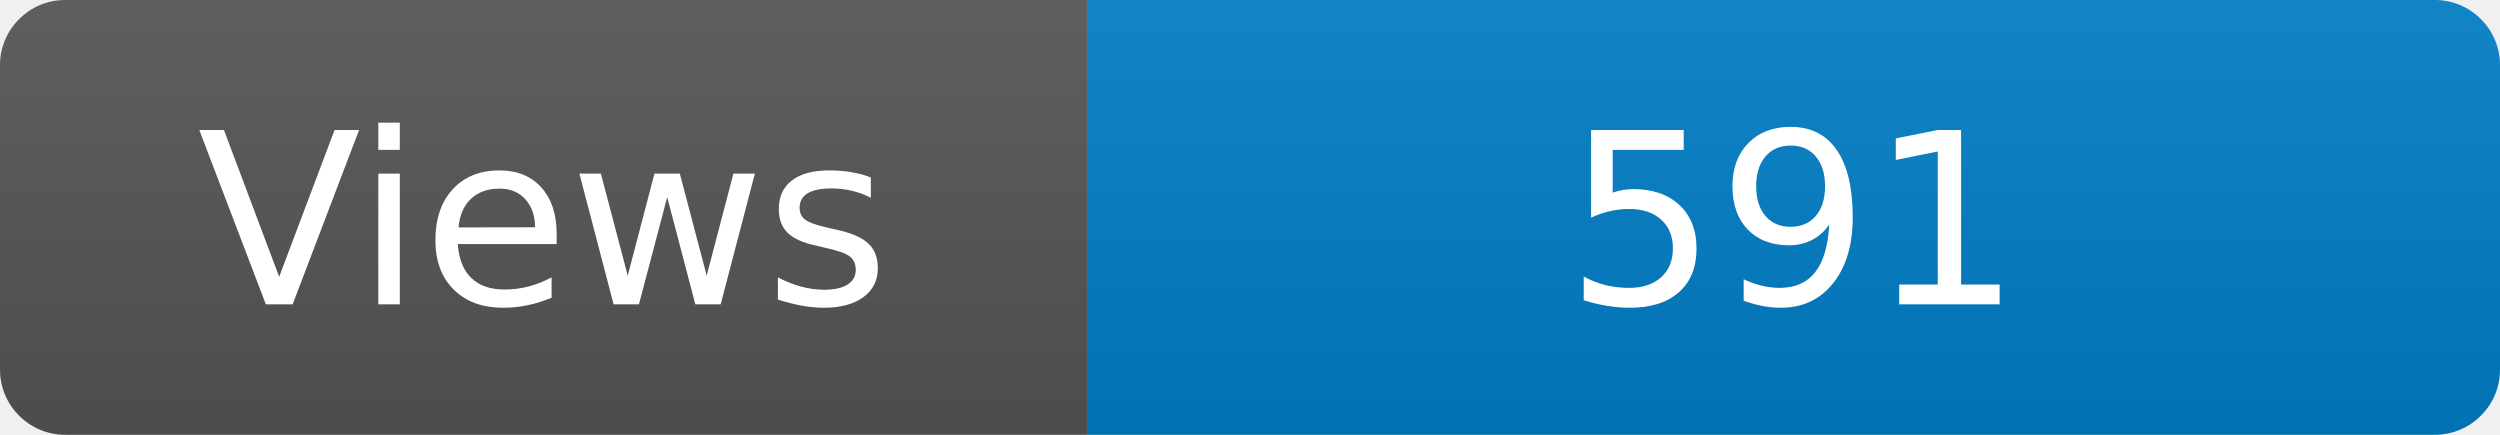
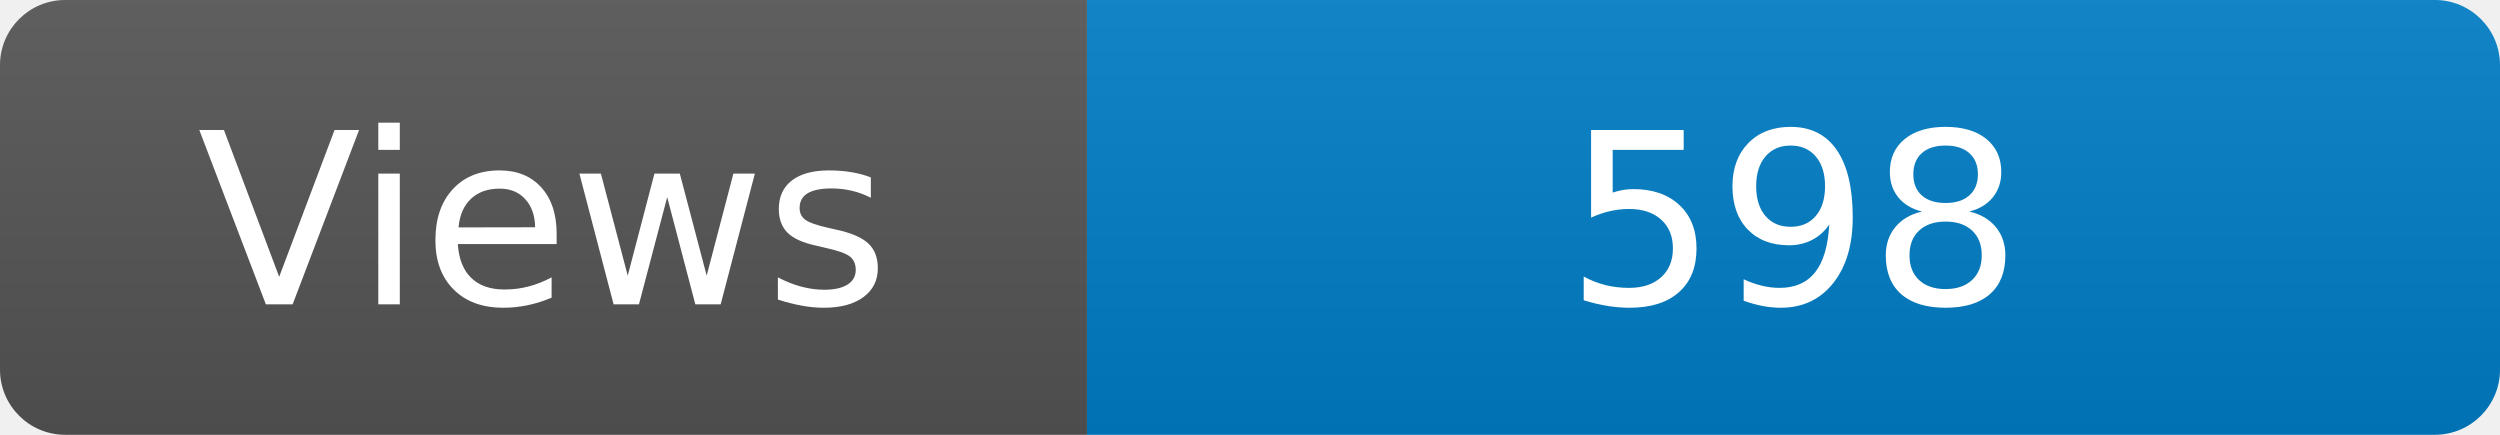
<svg xmlns="http://www.w3.org/2000/svg" width="115" height="20" role="img" aria-label="Maintained?: yes">
  <linearGradient id="s" x2="0" y2="100%">
    <stop offset="0" stop-color="#bbb" stop-opacity=".1" />
    <stop offset="1" stop-opacity=".1" />
  </linearGradient>
  <clipPath id="r">
    <rect width="115" height="20" rx="3" fill="#fff" />
  </clipPath>
  <g clip-path="url(#r)">
    <rect width="50" height="20" fill="#555" />
    <rect x="50" width="160" height="20" fill="#007ec6" />
    <rect width="115" height="20" fill="url(#s)" />
  </g>
  <g fill="#fff" text-anchor="middle" font-family="Verdana,Geneva,DejaVu Sans,sans-serif" font-size="110">
    <text x="250" y="140" transform="scale(.1)" fill="#fff">Views</text>
-     <text x="825" y="140" transform="scale(.1)" fill="#fff">591</text>
+     <text x="825" y="140" transform="scale(.1)" fill="#fff">598</text>
  </g>
</svg>
